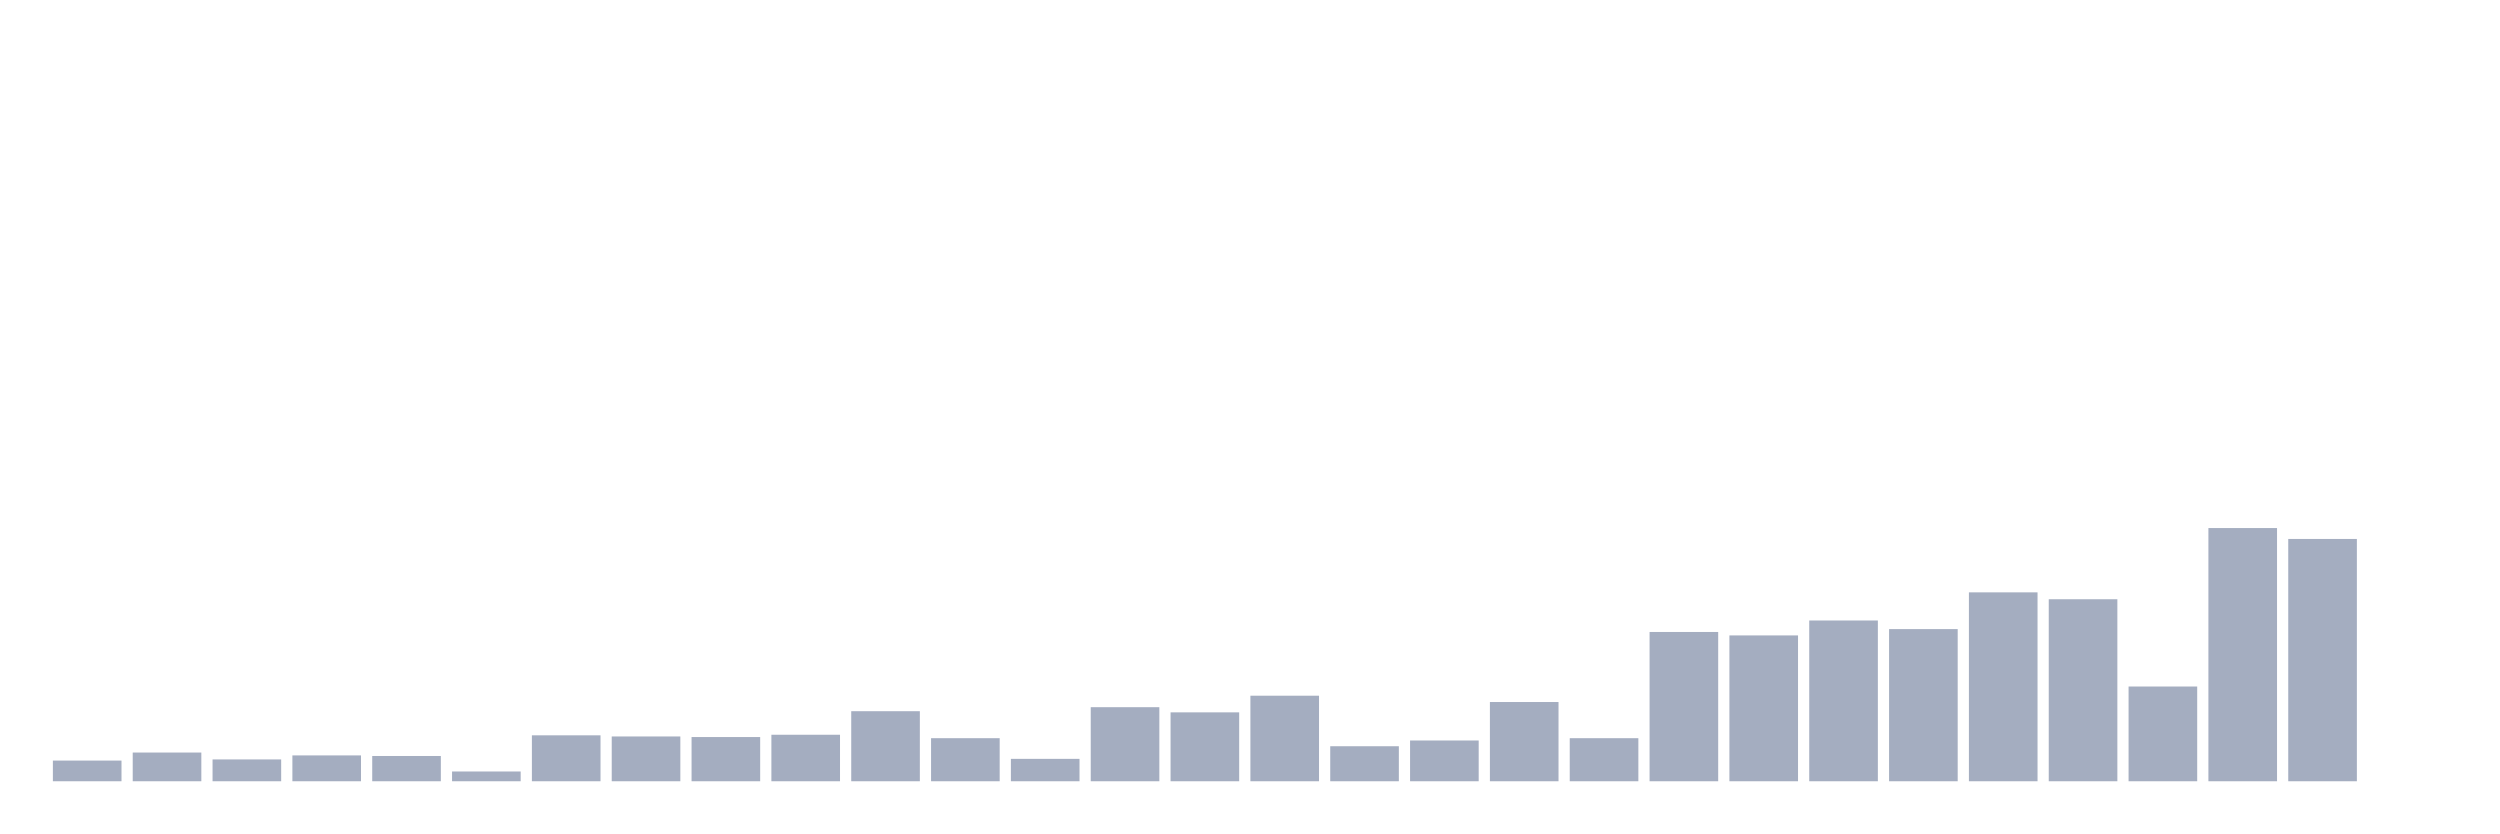
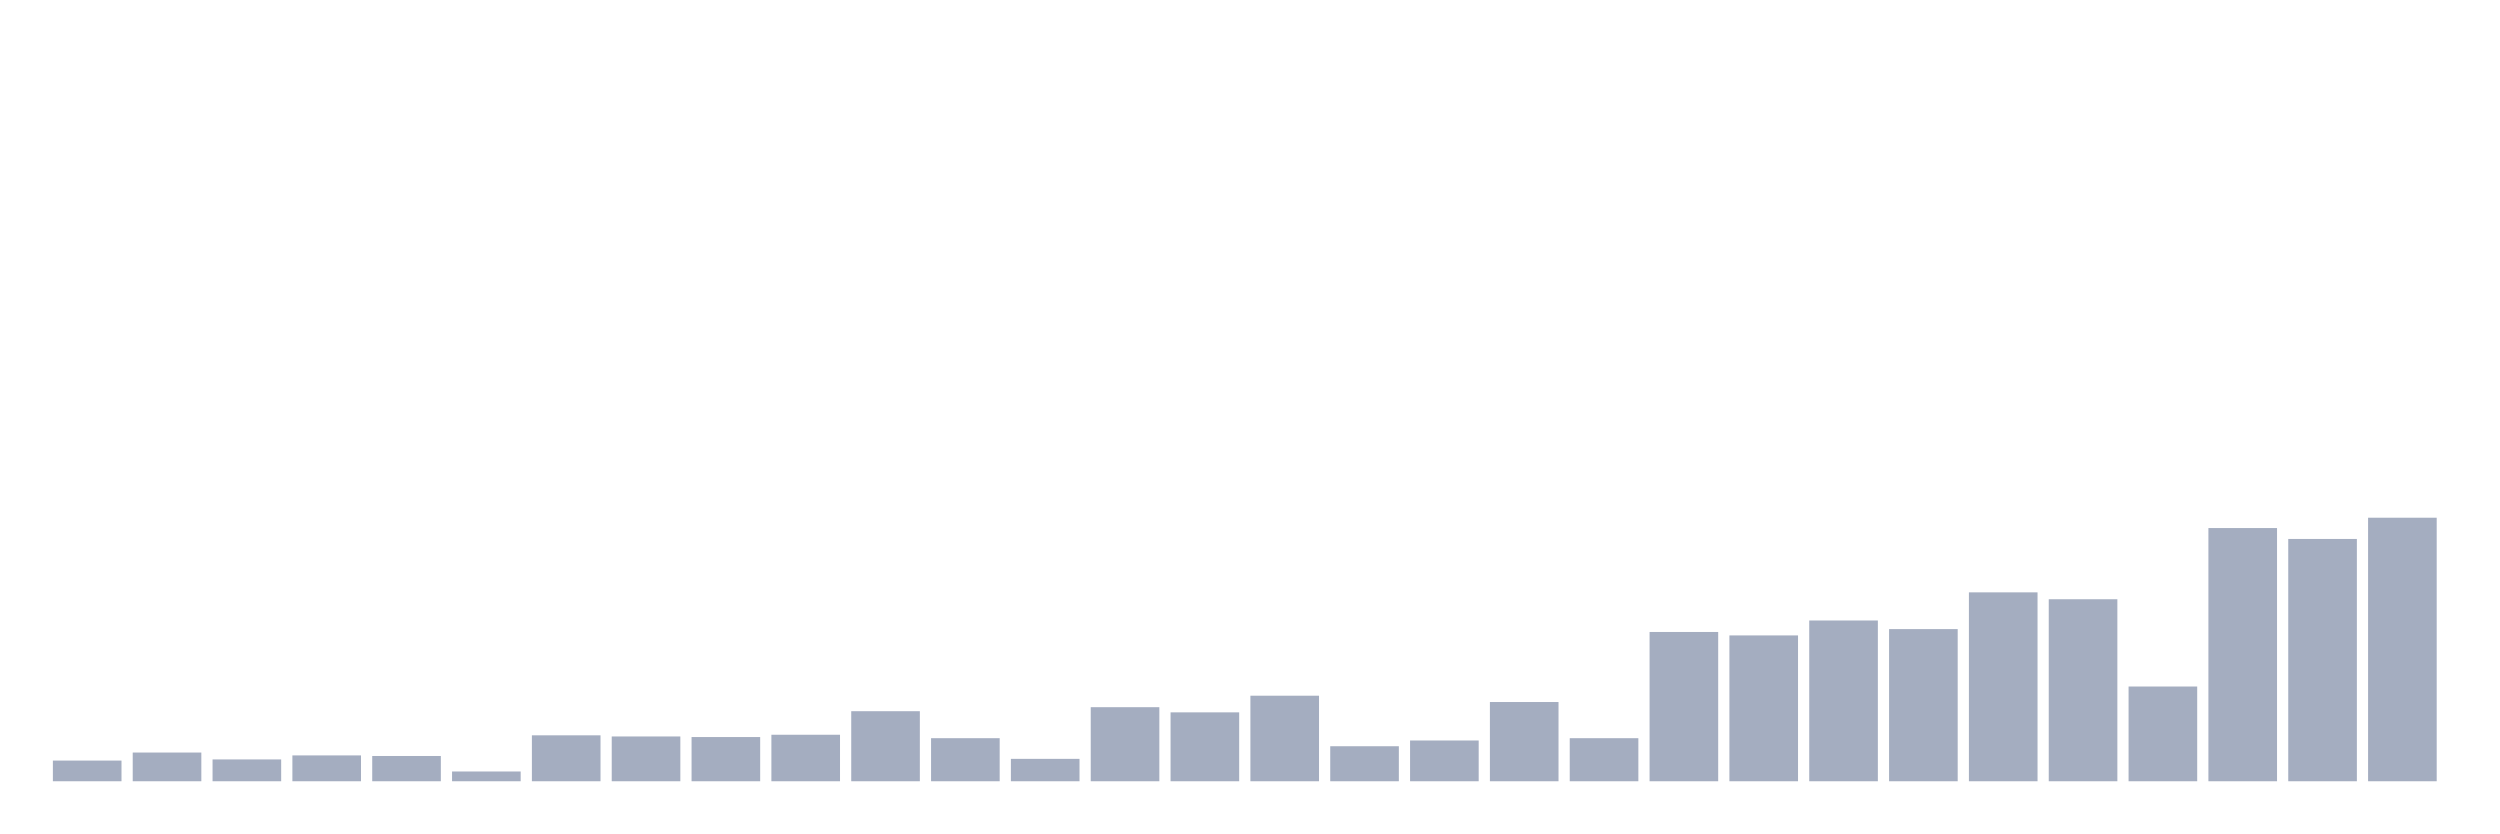
<svg xmlns="http://www.w3.org/2000/svg" viewBox="0 0 480 160">
  <g transform="translate(10,10)">
    <rect class="bar" x="0.153" width="13.175" y="136.031" height="3.969" fill="rgb(164,173,192)" />
    <rect class="bar" x="15.482" width="13.175" y="134.488" height="5.512" fill="rgb(164,173,192)" />
    <rect class="bar" x="30.81" width="13.175" y="135.811" height="4.189" fill="rgb(164,173,192)" />
    <rect class="bar" x="46.138" width="13.175" y="135.039" height="4.961" fill="rgb(164,173,192)" />
    <rect class="bar" x="61.466" width="13.175" y="135.15" height="4.85" fill="rgb(164,173,192)" />
    <rect class="bar" x="76.794" width="13.175" y="138.126" height="1.874" fill="rgb(164,173,192)" />
    <rect class="bar" x="92.123" width="13.175" y="131.181" height="8.819" fill="rgb(164,173,192)" />
    <rect class="bar" x="107.451" width="13.175" y="131.402" height="8.598" fill="rgb(164,173,192)" />
    <rect class="bar" x="122.779" width="13.175" y="131.512" height="8.488" fill="rgb(164,173,192)" />
    <rect class="bar" x="138.107" width="13.175" y="131.071" height="8.929" fill="rgb(164,173,192)" />
    <rect class="bar" x="153.436" width="13.175" y="126.551" height="13.449" fill="rgb(164,173,192)" />
    <rect class="bar" x="168.764" width="13.175" y="131.732" height="8.268" fill="rgb(164,173,192)" />
    <rect class="bar" x="184.092" width="13.175" y="135.701" height="4.299" fill="rgb(164,173,192)" />
    <rect class="bar" x="199.42" width="13.175" y="125.78" height="14.22" fill="rgb(164,173,192)" />
    <rect class="bar" x="214.748" width="13.175" y="126.772" height="13.228" fill="rgb(164,173,192)" />
    <rect class="bar" x="230.077" width="13.175" y="123.575" height="16.425" fill="rgb(164,173,192)" />
    <rect class="bar" x="245.405" width="13.175" y="133.276" height="6.724" fill="rgb(164,173,192)" />
    <rect class="bar" x="260.733" width="13.175" y="132.173" height="7.827" fill="rgb(164,173,192)" />
    <rect class="bar" x="276.061" width="13.175" y="124.787" height="15.213" fill="rgb(164,173,192)" />
    <rect class="bar" x="291.39" width="13.175" y="131.732" height="8.268" fill="rgb(164,173,192)" />
    <rect class="bar" x="306.718" width="13.175" y="111.339" height="28.661" fill="rgb(164,173,192)" />
    <rect class="bar" x="322.046" width="13.175" y="112" height="28" fill="rgb(164,173,192)" />
    <rect class="bar" x="337.374" width="13.175" y="109.134" height="30.866" fill="rgb(164,173,192)" />
    <rect class="bar" x="352.702" width="13.175" y="110.787" height="29.213" fill="rgb(164,173,192)" />
    <rect class="bar" x="368.031" width="13.175" y="103.732" height="36.268" fill="rgb(164,173,192)" />
    <rect class="bar" x="383.359" width="13.175" y="105.055" height="34.945" fill="rgb(164,173,192)" />
    <rect class="bar" x="398.687" width="13.175" y="121.811" height="18.189" fill="rgb(164,173,192)" />
    <rect class="bar" x="414.015" width="13.175" y="91.386" height="48.614" fill="rgb(164,173,192)" />
    <rect class="bar" x="429.344" width="13.175" y="93.48" height="46.52" fill="rgb(164,173,192)" />
-     <rect class="bar" x="444.672" width="13.175" y="140" height="0" fill="rgb(164,173,192)" />
+     <rect class="bar" x="444.672" width="13.175" y="89.402" height="50.598" fill="rgb(164,173,192)" />
  </g>
</svg>
